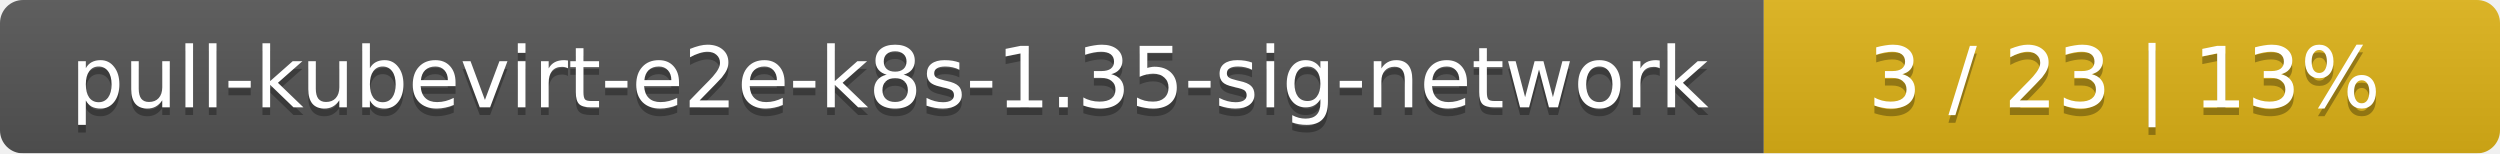
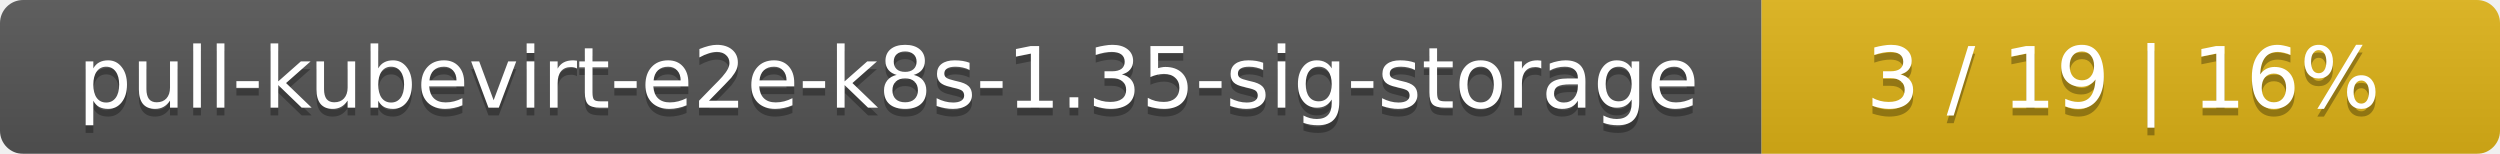
- <svg xmlns="http://www.w3.org/2000/svg" width="326" height="20">
+ <svg xmlns="http://www.w3.org/2000/svg" width="325" height="20">
  <linearGradient id="smooth" x2="0" y2="100%">
    <stop offset="0" stop-color="#bbb" stop-opacity=".1" />
    <stop offset="1" stop-opacity=".1" />
  </linearGradient>
  <mask id="round">
-     <rect width="326" height="20" rx="3" fill="#fff" />
+     <rect width="325" height="20" rx="3" fill="#fff" />
  </mask>
  <g mask="url(#round)">
-     <rect width="230" height="20" fill="#555" />
-     <rect x="230" width="96" height="20" fill="#dfb317" />
-     <rect width="326" height="20" fill="url(#smooth)" />
+     <rect width="229" height="20" fill="#555" />
+     <rect x="229" width="96" height="20" fill="#dfb317" />
+     <rect width="325" height="20" fill="url(#smooth)" />
  </g>
  <g fill="#fff" text-anchor="middle" font-family="DejaVu Sans,Verdana,Geneva,sans-serif" font-size="11">
-     <text x="116" y="15" fill="#010101" fill-opacity=".3">pull-kubevirt-e2e-k8s-1.35-sig-network</text>
-     <text x="116" y="14">pull-kubevirt-e2e-k8s-1.35-sig-network</text>
-     <text x="277" y="15" fill="#010101" fill-opacity=".3">3 / 23    |    13%</text>
-     <text x="277" y="14">3 / 23    |    13%</text>
+     <text x="115.5" y="15" fill="#010101" fill-opacity=".3">pull-kubevirt-e2e-k8s-1.35-sig-storage</text>
+     <text x="115.5" y="14">pull-kubevirt-e2e-k8s-1.35-sig-storage</text>
+     <text x="276" y="15" fill="#010101" fill-opacity=".3">3 / 19    |    16%</text>
+     <text x="276" y="14">3 / 19    |    16%</text>
  </g>
</svg>
